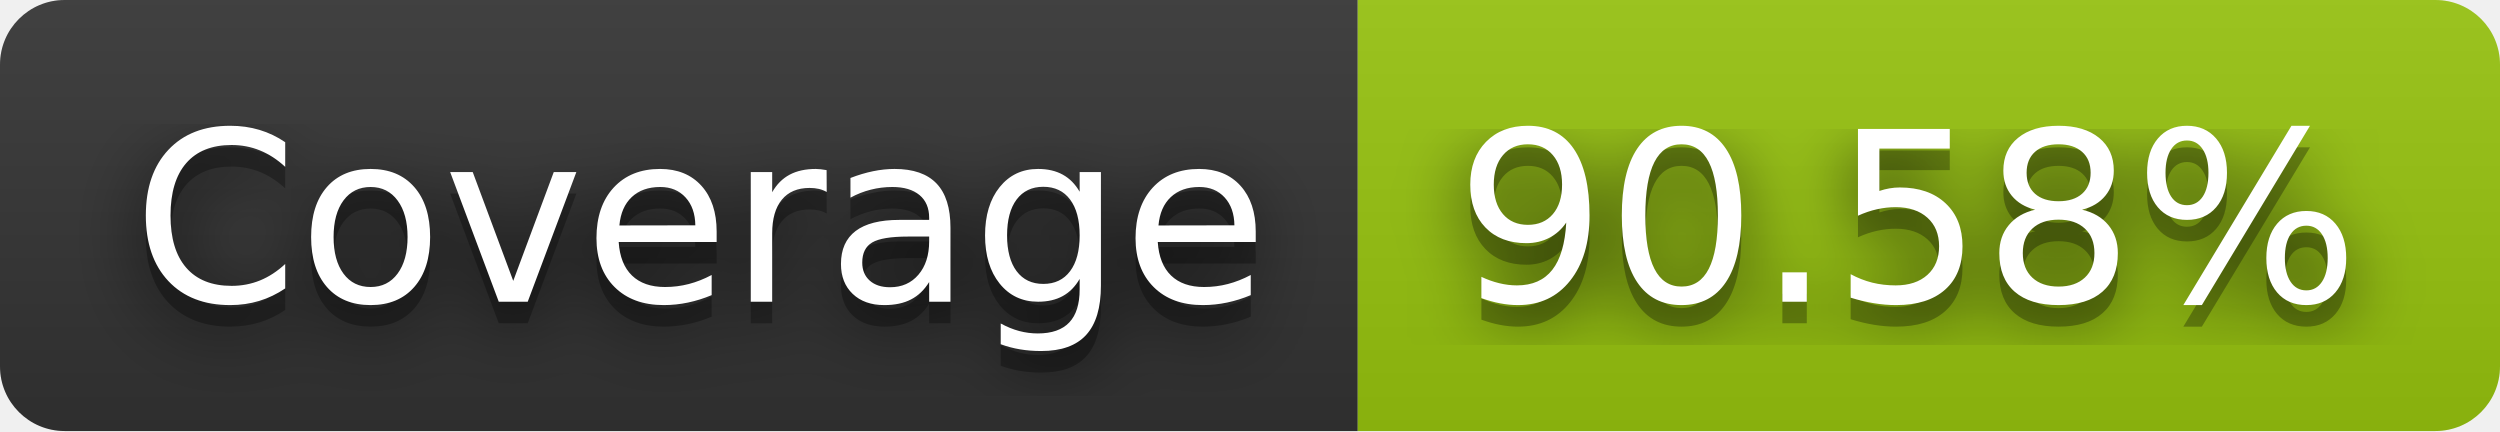
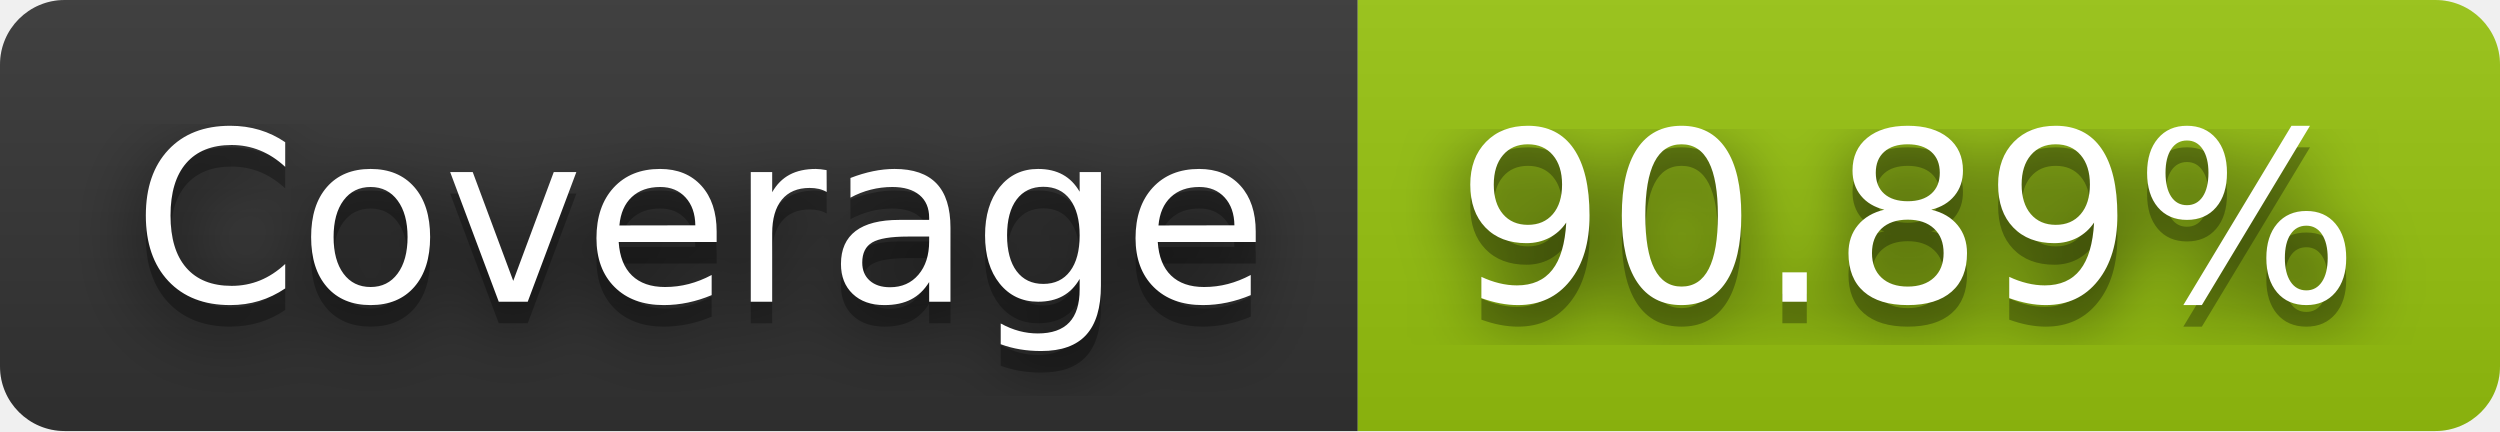
- <svg xmlns="http://www.w3.org/2000/svg" width="116" height="20" role="img" aria-label="Coverage: 90.58%">
+ <svg xmlns="http://www.w3.org/2000/svg" width="116" height="20" role="img" aria-label="Coverage: 90.89%">
  <filter id="blur">
    <feGaussianBlur in="SourceGraphic" stdDeviation="16" />
  </filter>
  <linearGradient id="s" x2="0" y2="100%">
    <stop offset="0" stop-color="#bbb" stop-opacity=".1" />
    <stop offset="1" stop-opacity=".1" />
  </linearGradient>
  <clipPath id="r">
    <rect width="116" height="20" rx="3" fill="#fff" />
  </clipPath>
  <g clip-path="url(#r)">
    <rect width="63" height="20" fill="#333" />
    <rect x="63" width="53" height="20" fill="#97c40f" />
    <rect width="116" height="20" fill="url(#s)" />
  </g>
  <g fill="#fff" text-anchor="middle" font-family="Verdana,Geneva,DejaVu Sans,sans-serif" text-rendering="geometricPrecision" font-size="110">
    <text aria-hidden="true" x="325" y="150" fill="#010101" fill-opacity=".80" filter="url(#blur)" transform="scale(.1)" textLength="530">Coverage</text>
    <text aria-hidden="true" x="325" y="150" fill="#010101" fill-opacity=".3" transform="scale(.1)" textLength="530">Coverage</text>
    <text x="325" y="140" transform="scale(.1)" fill="#fff" textLength="530">Coverage</text>
-     <text aria-hidden="true" x="885" y="150" fill="#010101" fill-opacity=".80" filter="url(#blur)" transform="scale(.1)" textLength="430">90.58%</text>
-     <text aria-hidden="true" x="885" y="150" fill="#010101" fill-opacity=".3" transform="scale(.1)" textLength="430">90.58%</text>
-     <text x="885" y="140" transform="scale(.1)" fill="#fff" textLength="430">90.58%</text>
+     <text aria-hidden="true" x="885" y="150" fill="#010101" fill-opacity=".80" filter="url(#blur)" transform="scale(.1)" textLength="430">90.89%</text>
+     <text aria-hidden="true" x="885" y="150" fill="#010101" fill-opacity=".3" transform="scale(.1)" textLength="430">90.89%</text>
+     <text x="885" y="140" transform="scale(.1)" fill="#fff" textLength="430">90.89%</text>
  </g>
</svg>
